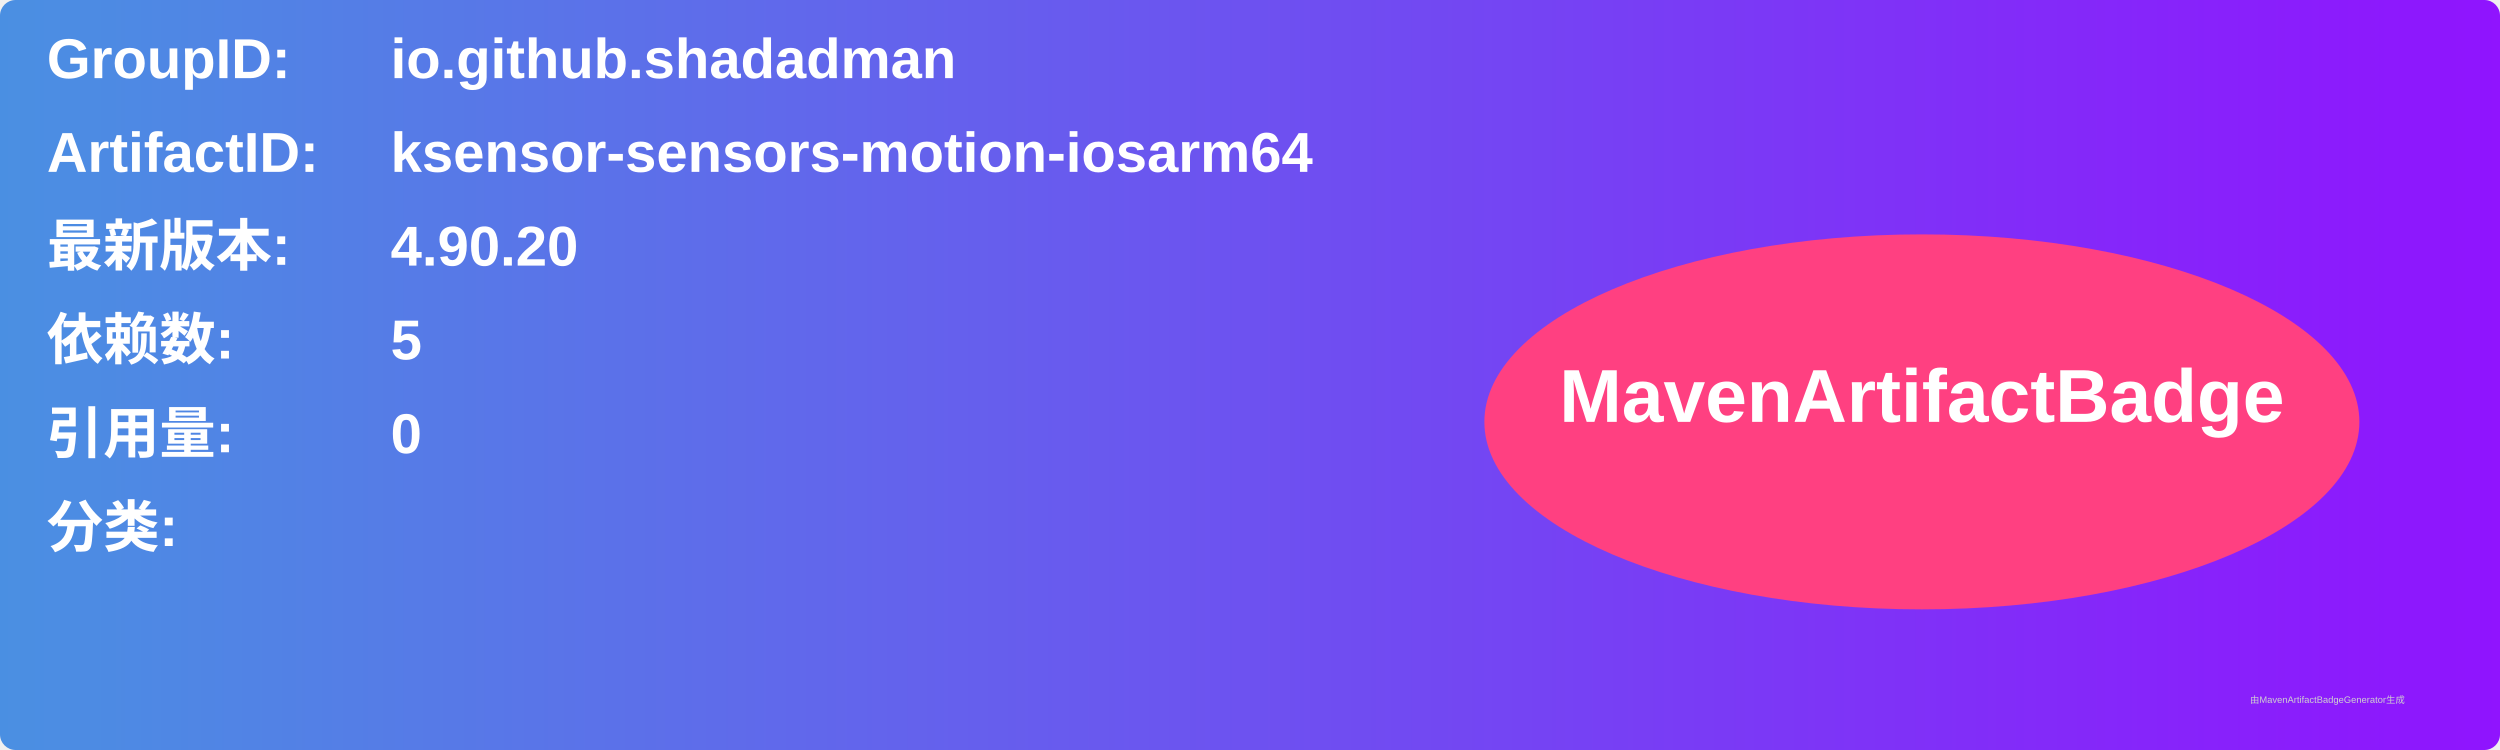
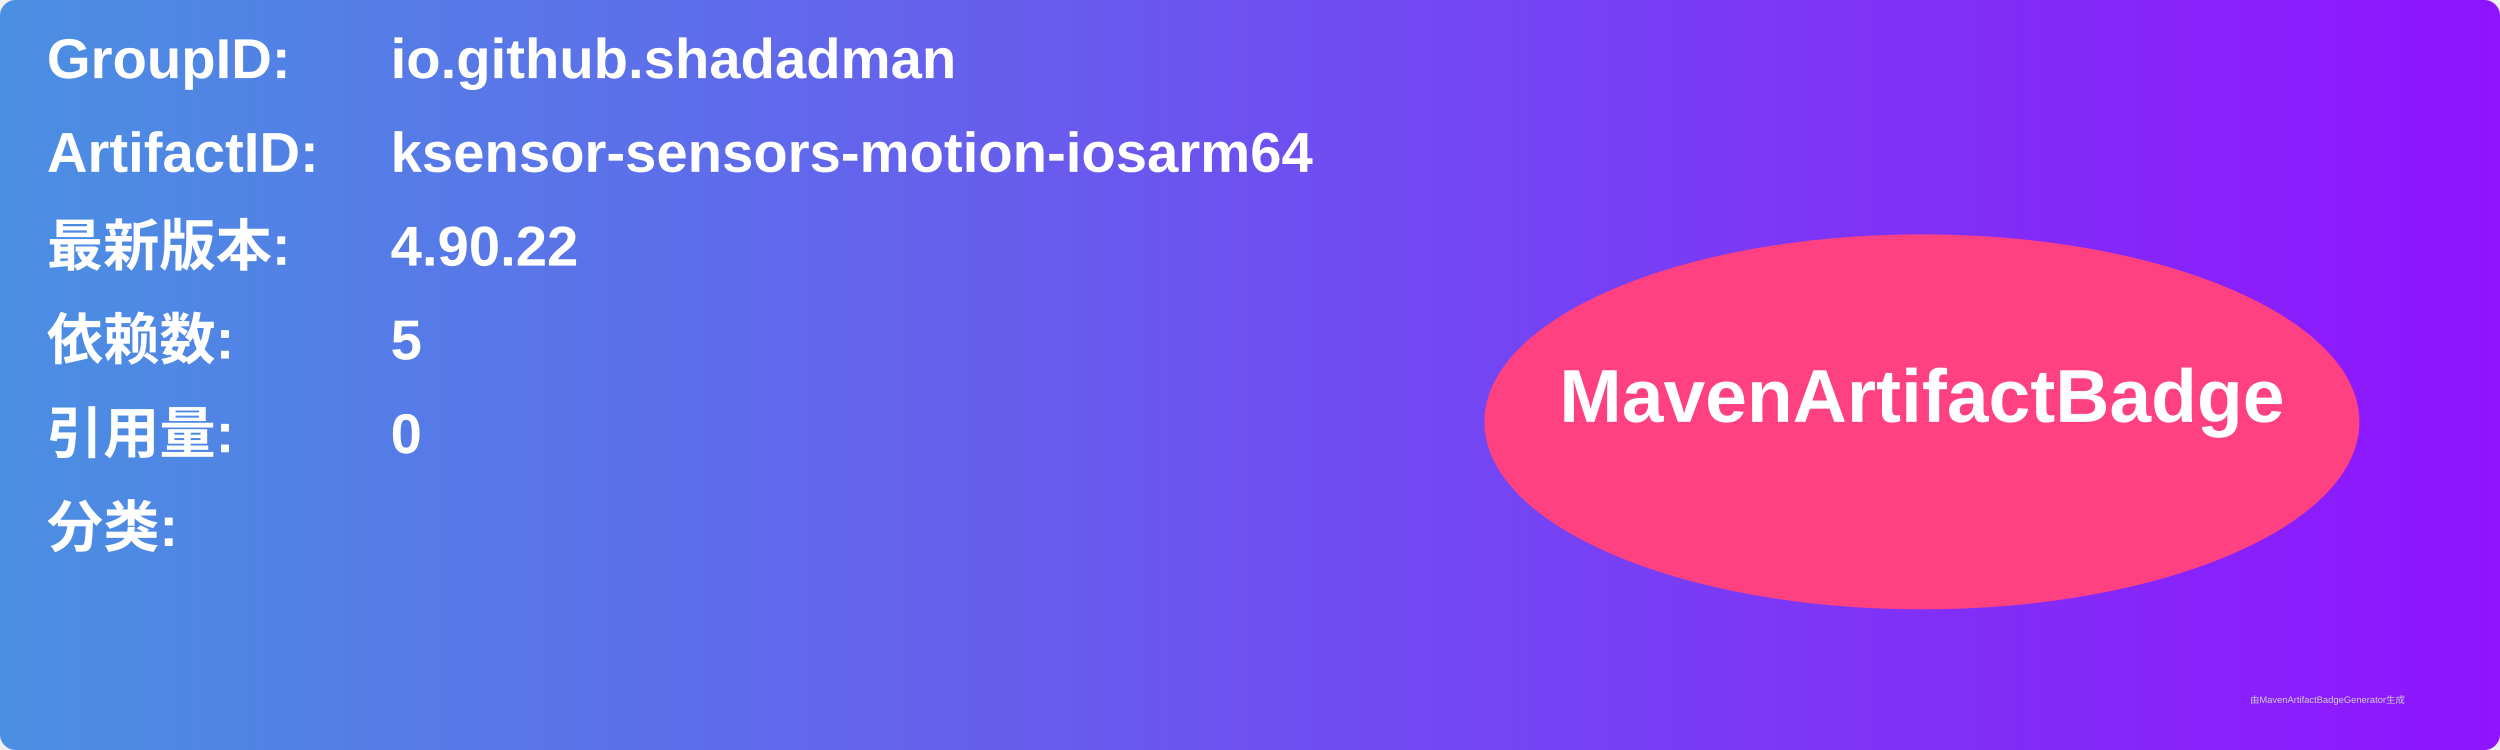
<svg xmlns="http://www.w3.org/2000/svg" width="800" height="240" viewBox="0 0 800 240">
  <linearGradient id="grad" x1="0%" y1="0%" x2="100%" y2="0%">
    <stop offset="0%" stop-color="#4a90e2" />
    <stop offset="100%" stop-color="#9013fe" />
  </linearGradient>
  <rect width="100%" height="100%" rx="5" ry="5" fill="url(#grad)" />
  <g transform="translate(15, 15)">
    <text x="0" y="10" font-family="Arial" font-size="18" fill="white" font-weight="bold" width="260">GroupID:</text>
    <text x="110" y="10" font-family="Arial" font-size="18" fill="white" font-weight="bold" width="460">io.github.shadadman</text>
    <text x="0" y="40" font-family="Arial" font-size="18" fill="white" font-weight="bold" width="260">ArtifactID:</text>
    <text x="110" y="40" font-family="Arial" font-size="18" fill="white" font-weight="bold" width="460">ksensor-sensors-motion-iosarm64</text>
    <text x="0" y="70" font-family="Arial" font-size="18" fill="white" font-weight="bold">最新版本:</text>
    <text x="110" y="70" font-family="Arial" font-size="18" fill="white" font-weight="bold">
-       <tspan font-weight="bold">4.90.20</tspan>
+       <tspan font-weight="bold">4.90.22</tspan>
    </text>
    <text x="0" y="100" font-family="Arial" font-size="18" fill="white" font-weight="bold">依赖数: </text>
    <text x="110" y="100" font-family="Arial" font-size="18" fill="white">
      <tspan font-weight="bold">5</tspan>
    </text>
    <text x="0" y="130" font-family="Arial" font-size="18" fill="white" font-weight="bold">引用量: </text>
    <text x="110" y="130" font-family="Arial" font-size="18" fill="white">
      <tspan font-weight="bold">0</tspan>
    </text>
    <text x="0" y="160" font-family="Arial" font-size="18" fill="white" font-weight="bold">分类:</text>
    <text x="10" y="190" font-family="Arial" font-size="10" fill="white">
      <tspan font-weight="bold" />
    </text>
    <ellipse cx="600" cy="120" rx="140" ry="60" fill="#ff4081" />
    <text x="600" y="120" text-anchor="middle" font-family="Arial" font-size="24" fill="white" font-weight="bold">MavenArtifactBadge</text>
  </g>
  <text x="720" y="225" font-family="Arial" font-size="3" fill="#d0d0d0">由MavenArtifactBadgeGenerator生成</text>
</svg>
